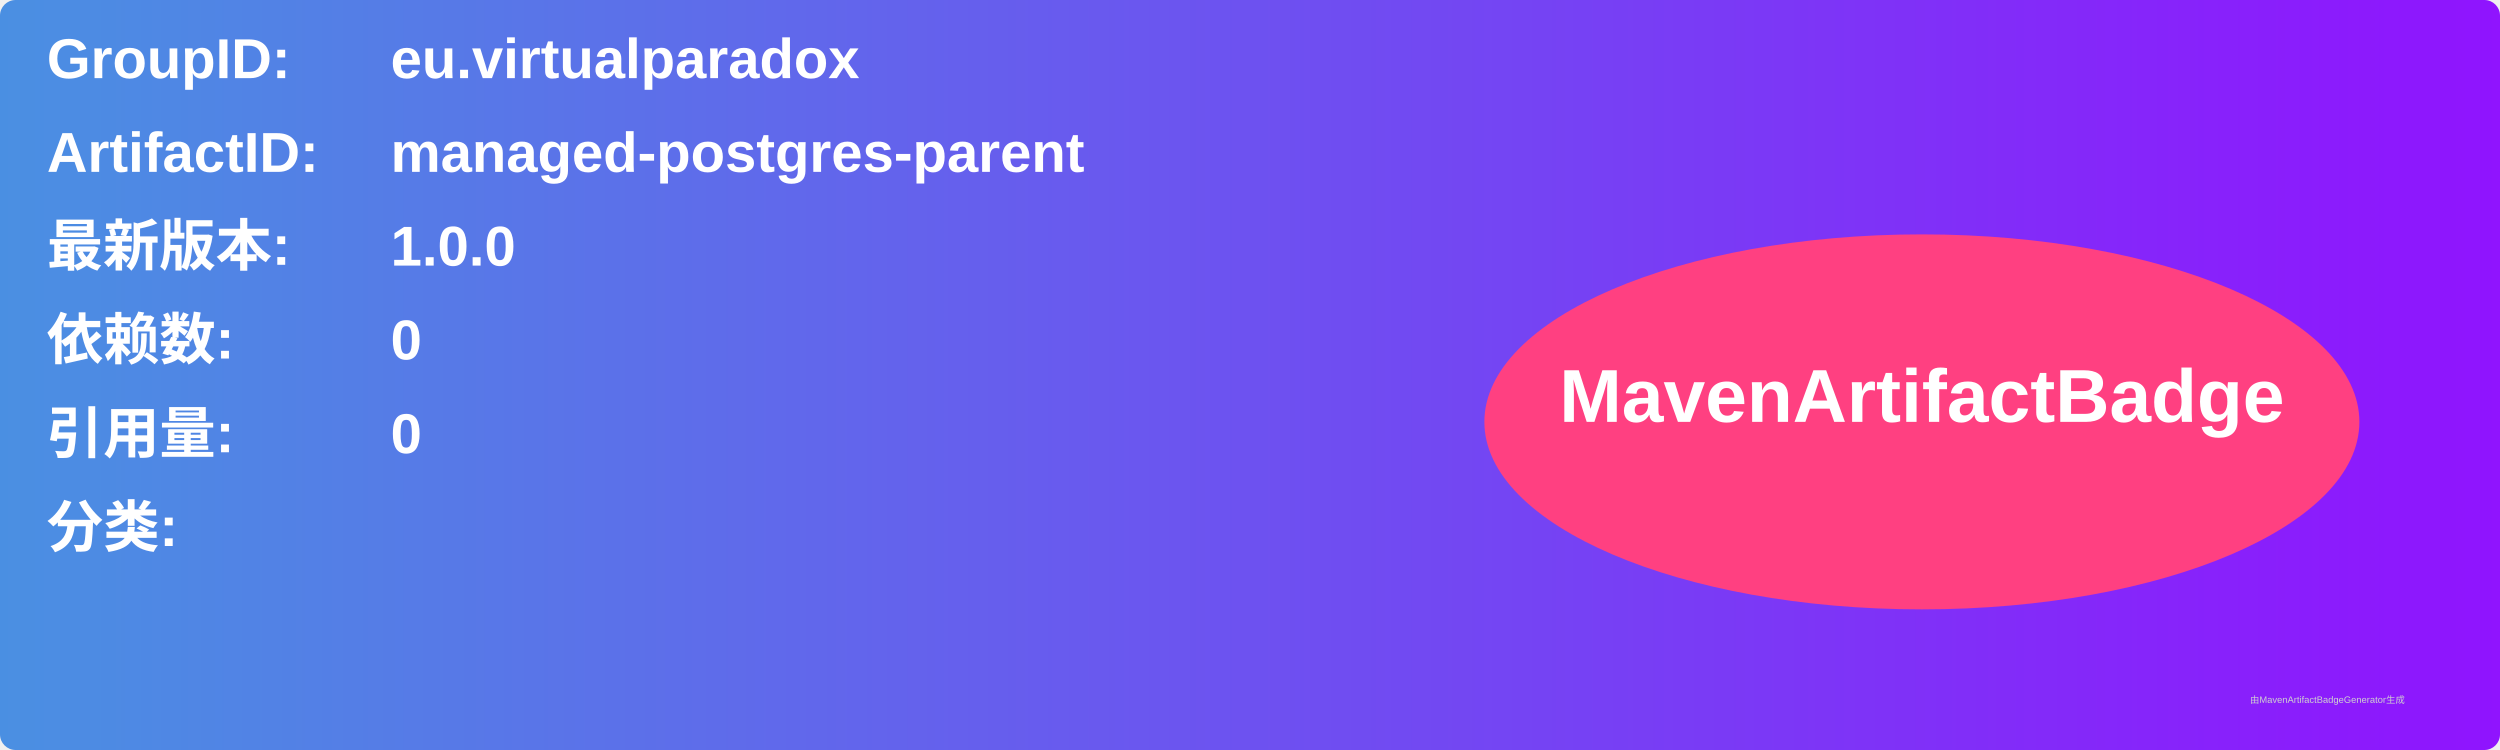
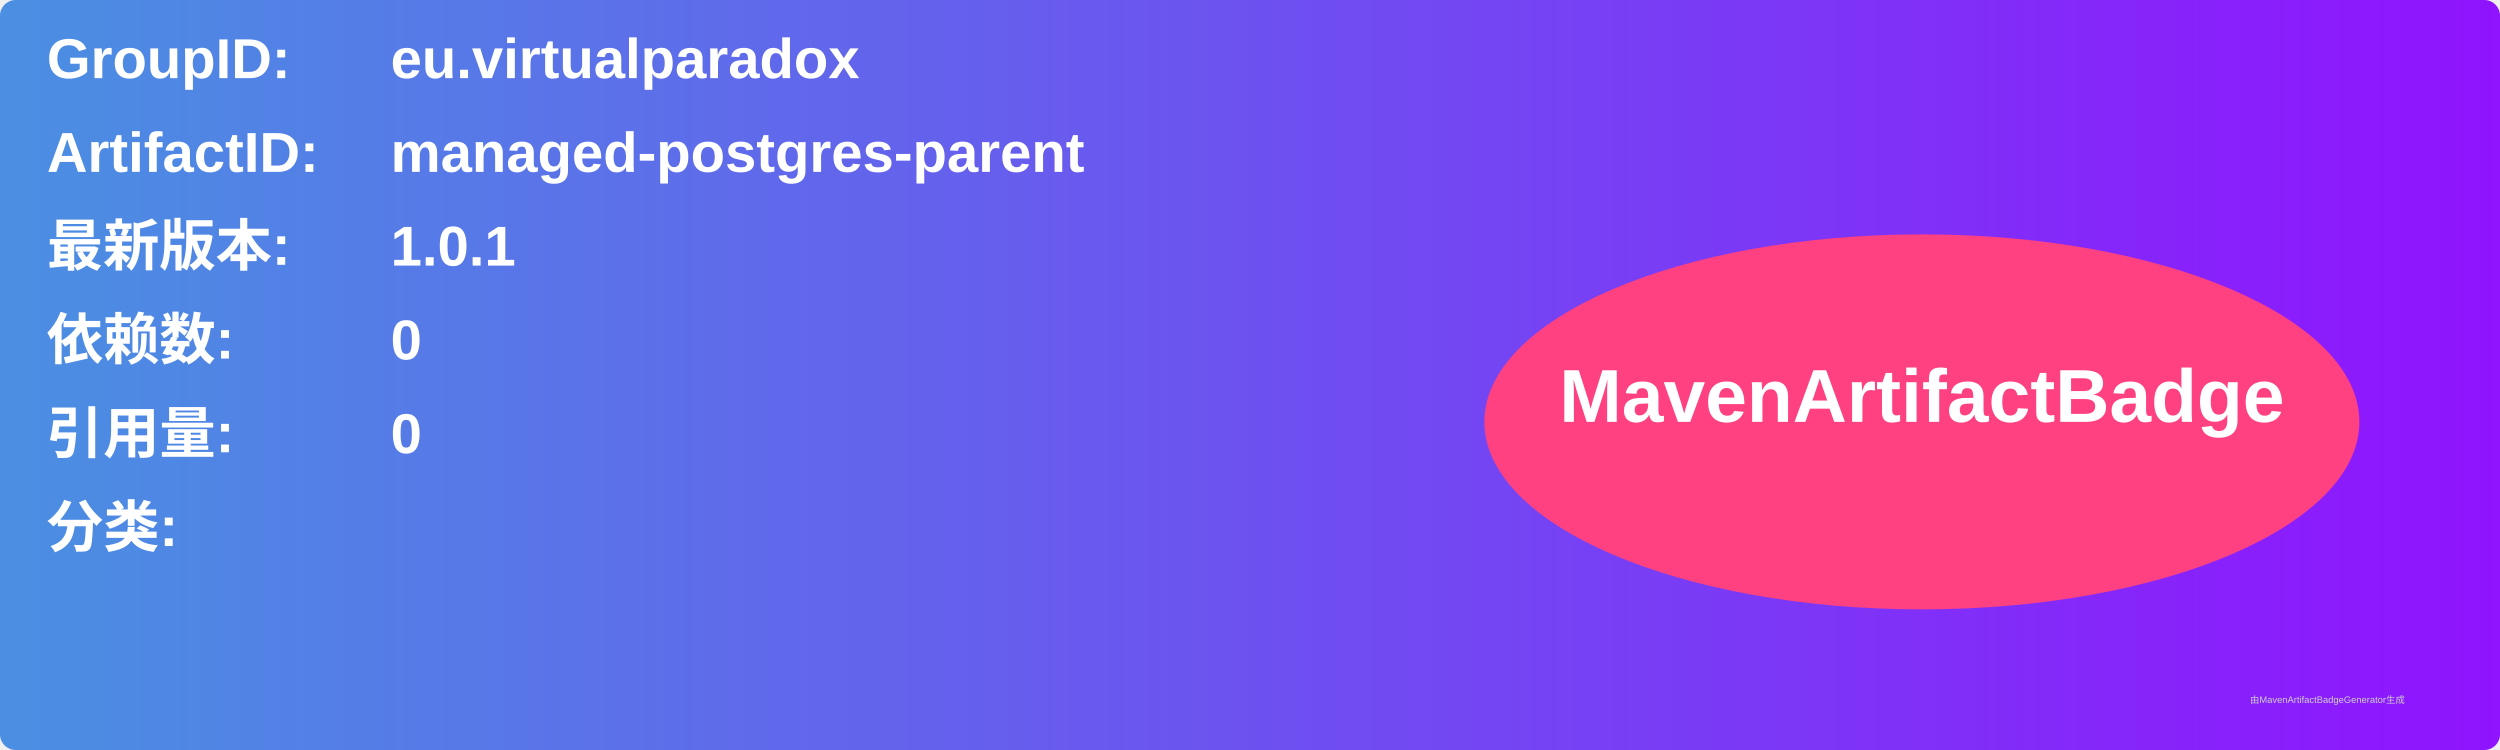
<svg xmlns="http://www.w3.org/2000/svg" width="800" height="240" viewBox="0 0 800 240">
  <linearGradient id="grad" x1="0%" y1="0%" x2="100%" y2="0%">
    <stop offset="0%" stop-color="#4a90e2" />
    <stop offset="100%" stop-color="#9013fe" />
  </linearGradient>
  <rect width="100%" height="100%" rx="5" ry="5" fill="url(#grad)" />
  <g transform="translate(15, 15)">
    <text x="0" y="10" font-family="Arial" font-size="18" fill="white" font-weight="bold" width="260">GroupID:</text>
    <text x="110" y="10" font-family="Arial" font-size="18" fill="white" font-weight="bold" width="460">eu.virtualparadox</text>
    <text x="0" y="40" font-family="Arial" font-size="18" fill="white" font-weight="bold" width="260">ArtifactID:</text>
    <text x="110" y="40" font-family="Arial" font-size="18" fill="white" font-weight="bold" width="460">managed-postgres-parent</text>
    <text x="0" y="70" font-family="Arial" font-size="18" fill="white" font-weight="bold">最新版本:</text>
    <text x="110" y="70" font-family="Arial" font-size="18" fill="white" font-weight="bold">
-       <tspan font-weight="bold">1.0.0</tspan>
+       <tspan font-weight="bold">1.0.1</tspan>
    </text>
    <text x="0" y="100" font-family="Arial" font-size="18" fill="white" font-weight="bold">依赖数: </text>
    <text x="110" y="100" font-family="Arial" font-size="18" fill="white">
      <tspan font-weight="bold">0</tspan>
    </text>
    <text x="0" y="130" font-family="Arial" font-size="18" fill="white" font-weight="bold">引用量: </text>
    <text x="110" y="130" font-family="Arial" font-size="18" fill="white">
      <tspan font-weight="bold">0</tspan>
    </text>
    <text x="0" y="160" font-family="Arial" font-size="18" fill="white" font-weight="bold">分类:</text>
    <text x="10" y="190" font-family="Arial" font-size="10" fill="white">
      <tspan font-weight="bold" />
    </text>
    <ellipse cx="600" cy="120" rx="140" ry="60" fill="#ff4081" />
    <text x="600" y="120" text-anchor="middle" font-family="Arial" font-size="24" fill="white" font-weight="bold">MavenArtifactBadge</text>
  </g>
  <text x="720" y="225" font-family="Arial" font-size="3" fill="#d0d0d0">由MavenArtifactBadgeGenerator生成</text>
</svg>
